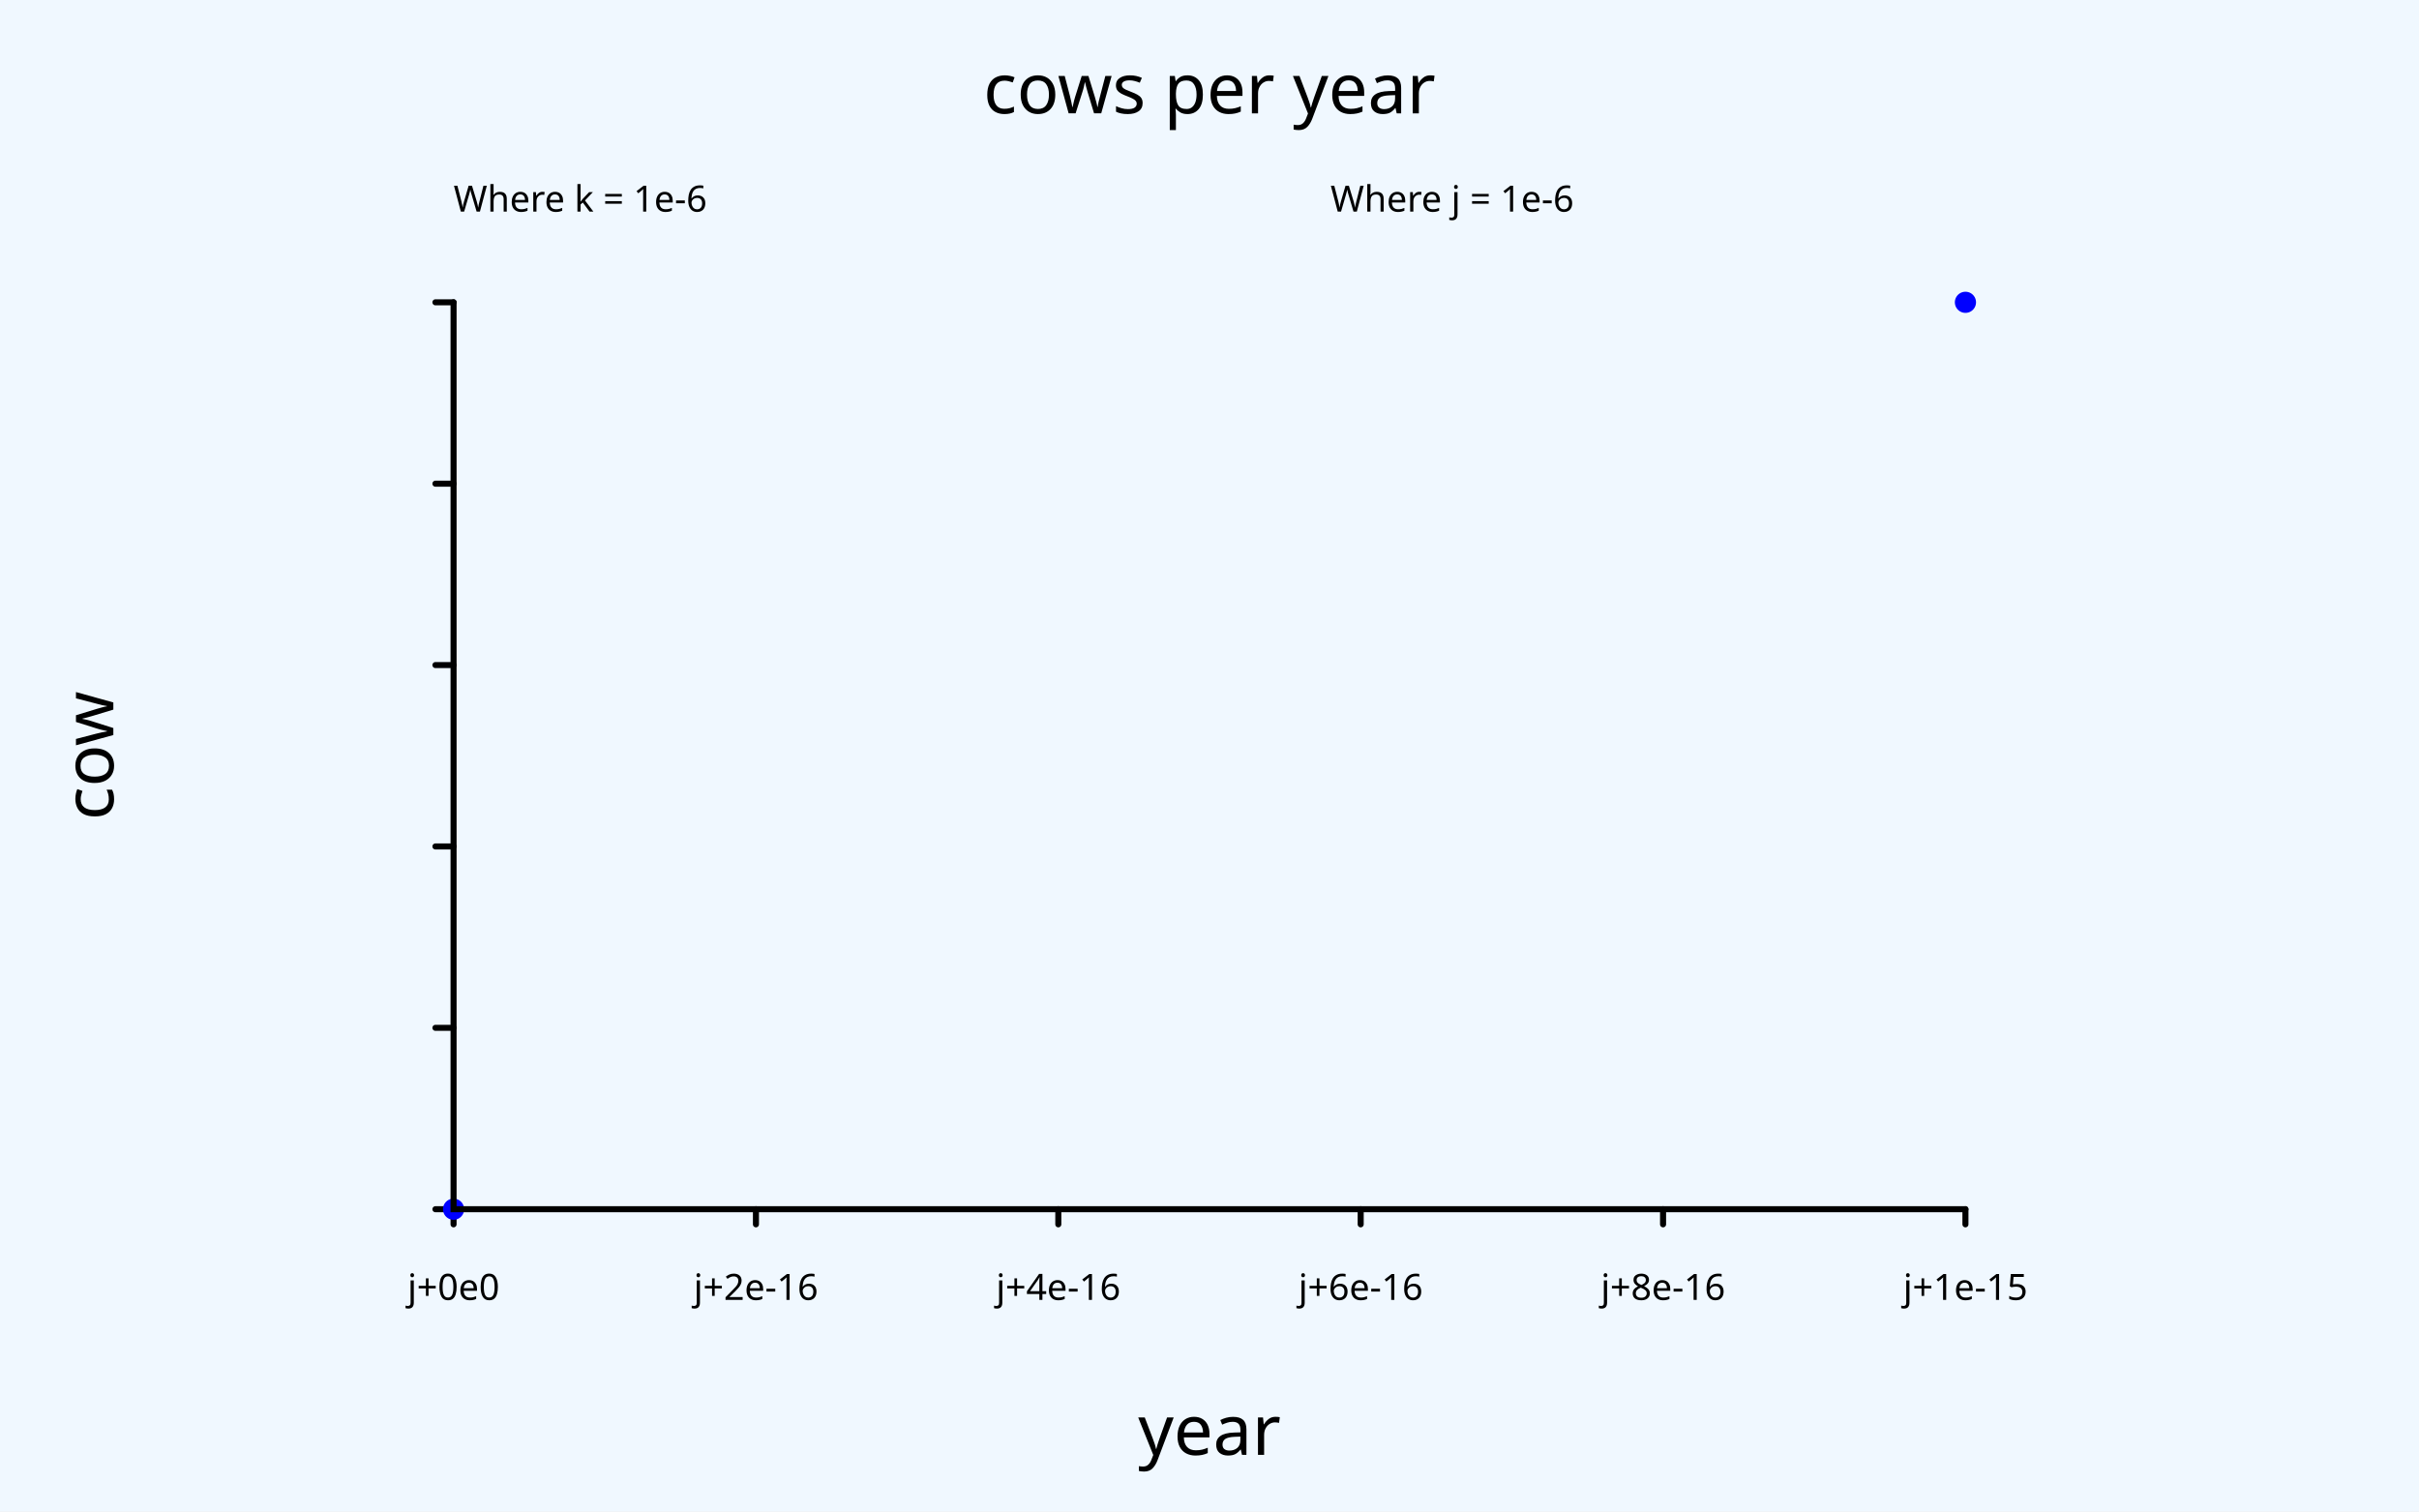
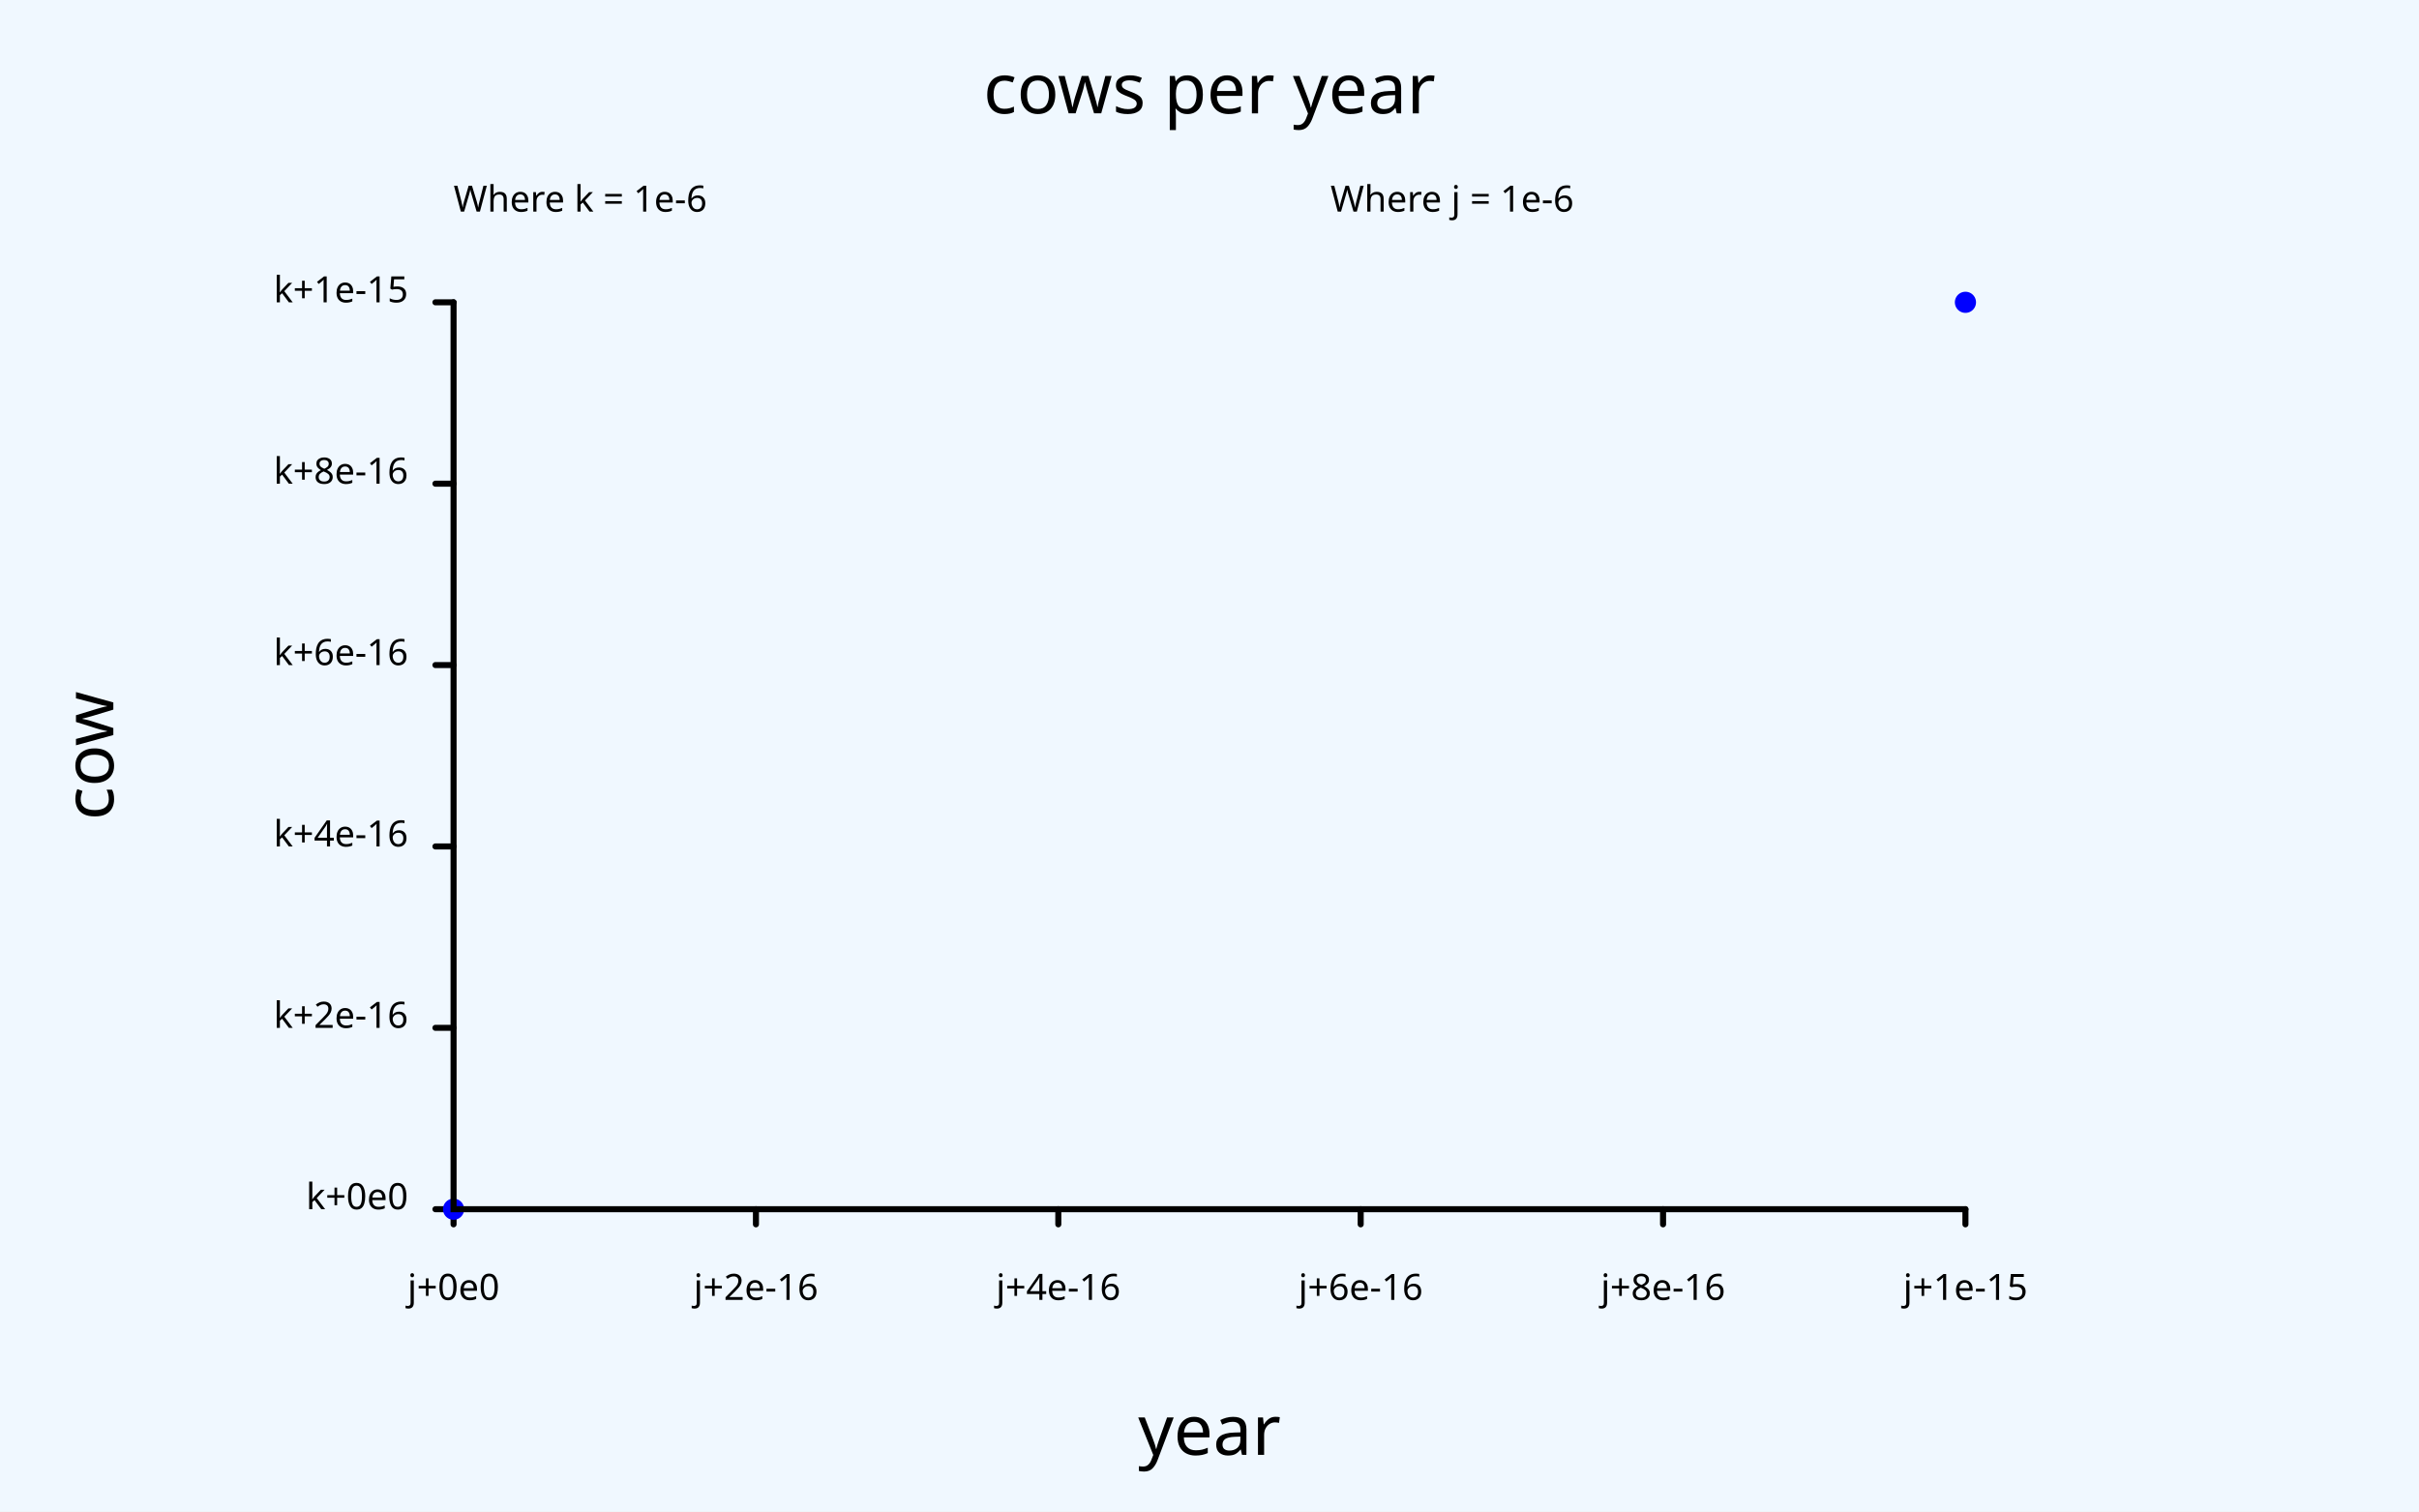
<svg xmlns="http://www.w3.org/2000/svg" class="poloto" width="800" height="500" viewBox="0 0 800 500">
  <style>.poloto {stroke-linecap:round;font-family: sans-serif;stroke-width:2;}.scatter{stroke-width:7}.poloto_text{fill: black;}.poloto_axis_lines{stroke: black;stoke-width:3;fill:none}.poloto_background{fill: aliceblue;}.poloto0stroke{stroke:  blue;}.poloto1stroke{stroke:  red;}.poloto2stroke{stroke:  green;}.poloto3stroke{stroke:  gold;}.poloto4stroke{stroke:  aqua;}.poloto5stroke{stroke:  brown;}.poloto6stroke{stroke:  lime;}.poloto7stroke{stroke:  chocolate;}.poloto0fill{fill:blue;}.poloto1fill{fill:red;}.poloto2fill{fill:green;}.poloto3fill{fill:gold;}.poloto4fill{fill:aqua;}.poloto5fill{fill:brown;}.poloto6fill{fill:lime;}.poloto7fill{fill:chocolate;}</style>
  <rect class="poloto_background" fill="white" x="0" y="0" width="800" height="500" />
  <text class="poloto_text" alignment-baseline="middle" text-anchor="start" x="440" y="70">Where j = 1e-6</text>
  <line class="poloto_axis_lines" stroke="black" x1="150" x2="150" y1="400" y2="405" />
  <text class="poloto_text" alignment-baseline="start" text-anchor="middle" x="150" y="430">j+0e0</text>
  <line class="poloto_axis_lines" stroke="black" x1="250" x2="250" y1="400" y2="405" />
  <text class="poloto_text" alignment-baseline="start" text-anchor="middle" x="250" y="430">j+2e-16</text>
  <line class="poloto_axis_lines" stroke="black" x1="350" x2="350" y1="400" y2="405" />
  <text class="poloto_text" alignment-baseline="start" text-anchor="middle" x="350" y="430">j+4e-16</text>
  <line class="poloto_axis_lines" stroke="black" x1="450" x2="450" y1="400" y2="405" />
  <text class="poloto_text" alignment-baseline="start" text-anchor="middle" x="450" y="430">j+6e-16</text>
  <line class="poloto_axis_lines" stroke="black" x1="550" x2="550" y1="400" y2="405" />
  <text class="poloto_text" alignment-baseline="start" text-anchor="middle" x="550" y="430">j+8e-16</text>
  <line class="poloto_axis_lines" stroke="black" x1="650" x2="650" y1="400" y2="405" />
  <text class="poloto_text" alignment-baseline="start" text-anchor="middle" x="650" y="430">j+1e-15</text>
  <text class="poloto_text" alignment-baseline="middle" text-anchor="start" x="150" y="70">Where k = 1e-6</text>
  <line class="poloto_axis_lines" stroke="black" x1="150" x2="144" y1="400" y2="400" />
-   <text class="poloto_text" alignment-baseline="middle" text-anchor="end" x="135" y="400" />k+0e0<line class="poloto_axis_lines" stroke="black" x1="150" x2="144" y1="340" y2="340" />
-   <text class="poloto_text" alignment-baseline="middle" text-anchor="end" x="135" y="340" />k+2e-16<line class="poloto_axis_lines" stroke="black" x1="150" x2="144" y1="280" y2="280" />
-   <text class="poloto_text" alignment-baseline="middle" text-anchor="end" x="135" y="280" />k+4e-16<line class="poloto_axis_lines" stroke="black" x1="150" x2="144" y1="220" y2="220" />
-   <text class="poloto_text" alignment-baseline="middle" text-anchor="end" x="135" y="220" />k+6e-16<line class="poloto_axis_lines" stroke="black" x1="150" x2="144" y1="160" y2="160" />
-   <text class="poloto_text" alignment-baseline="middle" text-anchor="end" x="135" y="160" />k+8e-16<line class="poloto_axis_lines" stroke="black" x1="150" x2="144" y1="100" y2="100" />
-   <text class="poloto_text" alignment-baseline="middle" text-anchor="end" x="135" y="100" />k+1e-15<path class="scatter poloto0stroke" d=" M 150 400 M 150 400 h 0 M 650 100 h 0 Z" />
+   <text class="poloto_text" alignment-baseline="middle" text-anchor="end" x="135" y="400">k+0e0</text>
+   <line class="poloto_axis_lines" stroke="black" x1="150" x2="144" y1="340" y2="340" />
+   <text class="poloto_text" alignment-baseline="middle" text-anchor="end" x="135" y="340">k+2e-16</text>
+   <line class="poloto_axis_lines" stroke="black" x1="150" x2="144" y1="280" y2="280" />
+   <text class="poloto_text" alignment-baseline="middle" text-anchor="end" x="135" y="280">k+4e-16</text>
+   <line class="poloto_axis_lines" stroke="black" x1="150" x2="144" y1="220" y2="220" />
+   <text class="poloto_text" alignment-baseline="middle" text-anchor="end" x="135" y="220">k+6e-16</text>
+   <line class="poloto_axis_lines" stroke="black" x1="150" x2="144" y1="160" y2="160" />
+   <text class="poloto_text" alignment-baseline="middle" text-anchor="end" x="135" y="160">k+8e-16</text>
+   <line class="poloto_axis_lines" stroke="black" x1="150" x2="144" y1="100" y2="100" />
+   <text class="poloto_text" alignment-baseline="middle" text-anchor="end" x="135" y="100">k+1e-15</text>
+   <path class="scatter poloto0stroke" d=" M 150 400 M 150 400 h 0 M 650 100 h 0 Z" />
  <text class="poloto_text" alignment-baseline="middle" text-anchor="start" font-size="large" x="675" y="100" />
  <text class="poloto_text" alignment-baseline="start" text-anchor="middle" font-size="x-large" x="400" y="37.5">cows per year</text>
  <text class="poloto_text" alignment-baseline="start" text-anchor="middle" font-size="x-large" x="400" y="481.25">year</text>
  <text class="poloto_text" alignment-baseline="start" text-anchor="middle" font-size="x-large" transform="rotate(-90,37.5,250)" x="37.5" y="250">cow</text>
  <path stroke="black" fill="none" class="poloto_axis_lines" d=" M 150 100 L 150 400 L 650 400" />
</svg>
